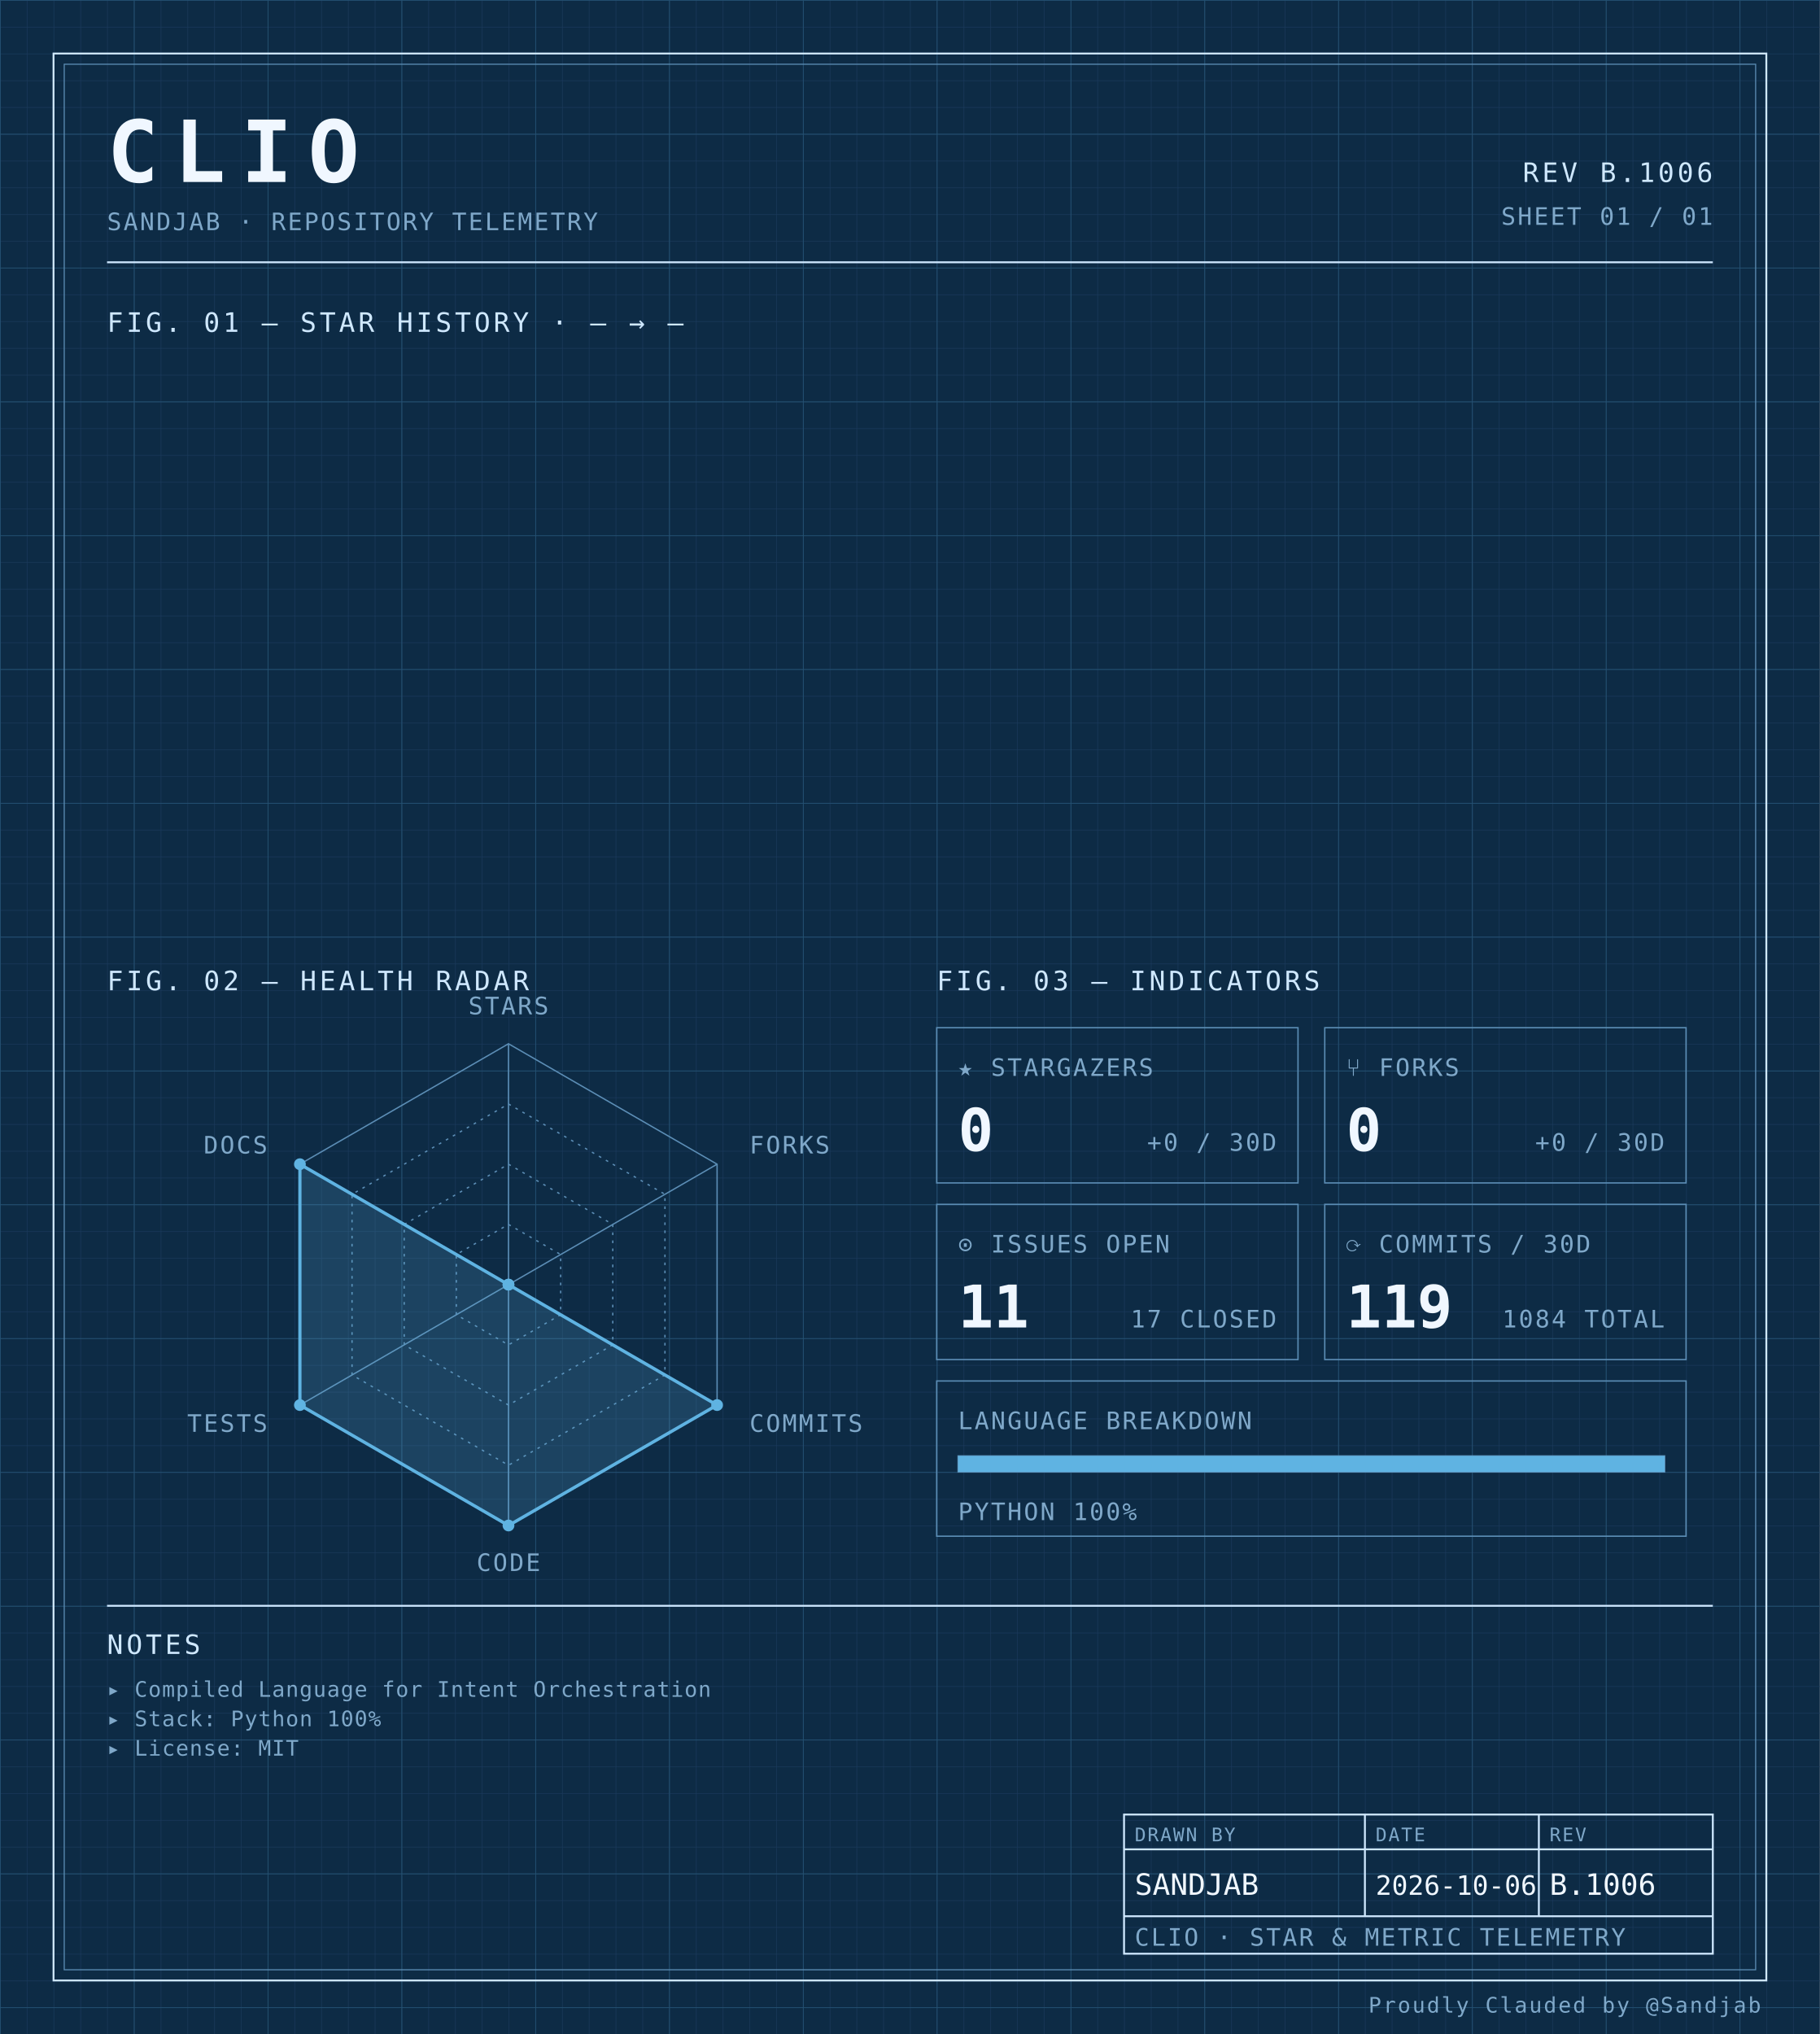
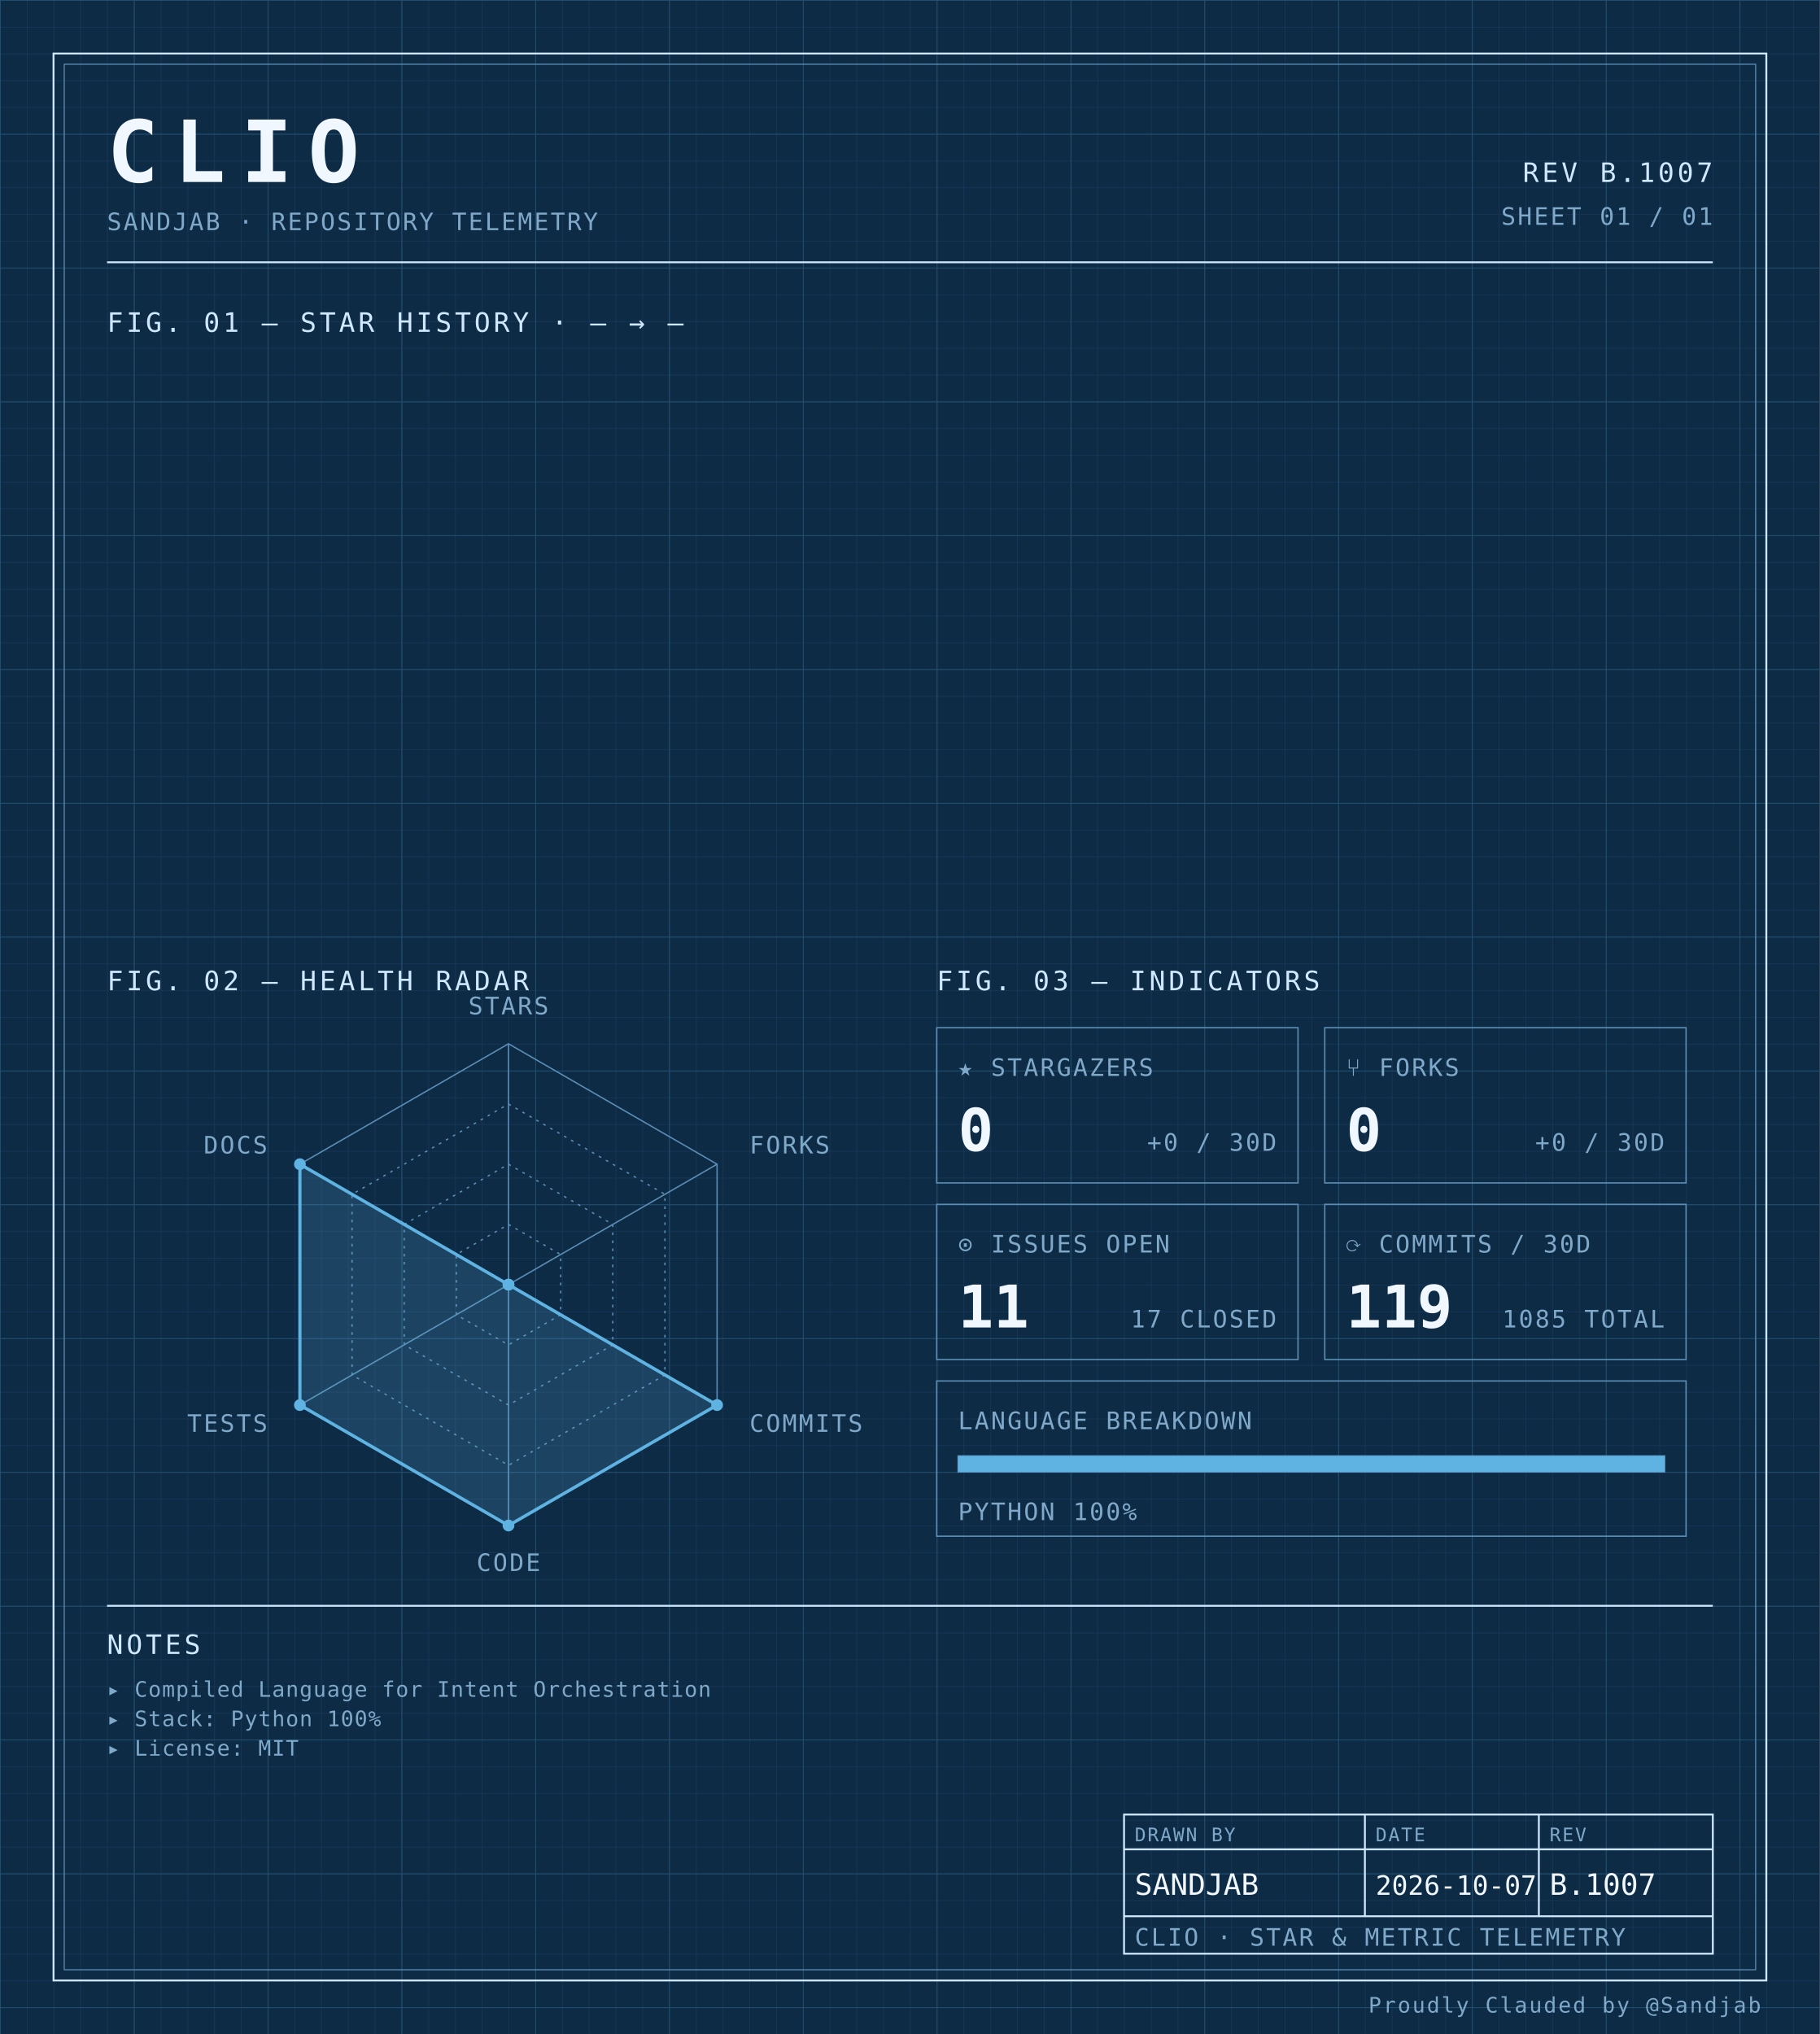
<svg xmlns="http://www.w3.org/2000/svg" width="100%" viewBox="0 0 680 760" role="img">
  <defs>
    <pattern id="grid-fine" width="10" height="10" patternUnits="userSpaceOnUse">
      <path d="M10 0H0V10" fill="none" stroke="#1a3a5c" stroke-width="0.4" />
    </pattern>
    <pattern id="grid-major" width="50" height="50" patternUnits="userSpaceOnUse">
      <path d="M50 0H0V50" fill="none" stroke="#245273" stroke-width="0.5" />
    </pattern>
  </defs>
  <rect x="0" y="0" width="680" height="760" fill="#0d2b45" />
  <rect x="0" y="0" width="680" height="760" fill="url(#grid-fine)" />
  <rect x="0" y="0" width="680" height="760" fill="url(#grid-major)" />
  <rect x="20" y="20" width="640" height="720" fill="none" stroke="#cfe8ff" stroke-width="0.7" />
  <rect x="24" y="24" width="632" height="712" fill="none" stroke="#5b8db5" stroke-width="0.4" />
  <text x="40" y="68" font-family="ui-monospace, 'SF Mono', 'JetBrains Mono', 'Cascadia Code', Consolas, monospace" font-size="32" font-weight="700" fill="#f0f7ff" text-anchor="start" letter-spacing="0.18em">CLIO</text>
  <text x="40" y="86" font-family="ui-monospace, 'SF Mono', 'JetBrains Mono', 'Cascadia Code', Consolas, monospace" font-size="9" font-weight="400" fill="#7fa8c9" text-anchor="start" letter-spacing="0.08em">SANDJAB · REPOSITORY TELEMETRY</text>
-   <text x="640" y="68" font-family="ui-monospace, 'SF Mono', 'JetBrains Mono', 'Cascadia Code', Consolas, monospace" font-size="10" font-weight="400" fill="#cfe8ff" text-anchor="end" letter-spacing="0.12em">REV B.1006</text>
+   <text x="640" y="68" font-family="ui-monospace, 'SF Mono', 'JetBrains Mono', 'Cascadia Code', Consolas, monospace" font-size="10" font-weight="400" fill="#cfe8ff" text-anchor="end" letter-spacing="0.12em">REV B.1007</text>
  <text x="640" y="84" font-family="ui-monospace, 'SF Mono', 'JetBrains Mono', 'Cascadia Code', Consolas, monospace" font-size="9" font-weight="400" fill="#7fa8c9" text-anchor="end" letter-spacing="0.08em">SHEET 01 / 01</text>
  <line x1="40" y1="98" x2="640" y2="98" stroke="#cfe8ff" stroke-width="0.7" />
  <text x="40" y="124" font-family="ui-monospace, 'SF Mono', 'JetBrains Mono', 'Cascadia Code', Consolas, monospace" font-size="10" font-weight="400" fill="#cfe8ff" text-anchor="start" letter-spacing="0.12em">FIG. 01 — STAR HISTORY · — → —</text>
  <text x="40" y="370" font-family="ui-monospace, 'SF Mono', 'JetBrains Mono', 'Cascadia Code', Consolas, monospace" font-size="10" font-weight="400" fill="#cfe8ff" text-anchor="start" letter-spacing="0.12em">FIG. 02 — HEALTH RADAR</text>
  <g transform="translate(190 480)">
    <polygon points="0.00,-90.00 77.94,-45.00 77.94,45.00 0.00,90.00 -77.94,45.00 -77.94,-45.00" fill="none" stroke="#5b8db5" stroke-width="0.5" />
    <polygon points="0.00,-67.50 58.46,-33.75 58.46,33.75 0.00,67.50 -58.46,33.75 -58.46,-33.75" fill="none" stroke="#5b8db5" stroke-width="0.5" stroke-dasharray="1,2" />
    <polygon points="0.00,-45.00 38.97,-22.50 38.97,22.50 0.00,45.00 -38.97,22.50 -38.97,-22.50" fill="none" stroke="#5b8db5" stroke-width="0.5" stroke-dasharray="1,2" />
    <polygon points="0.00,-22.50 19.49,-11.25 19.49,11.25 0.00,22.50 -19.49,11.25 -19.49,-11.25" fill="none" stroke="#5b8db5" stroke-width="0.5" stroke-dasharray="1,2" />
    <line x1="0" y1="0" x2="0.00" y2="-90.00" stroke="#5b8db5" stroke-width="0.5" />
    <line x1="0" y1="0" x2="77.94" y2="-45.00" stroke="#5b8db5" stroke-width="0.5" />
    <line x1="0" y1="0" x2="77.94" y2="45.00" stroke="#5b8db5" stroke-width="0.5" />
    <line x1="0" y1="0" x2="0.00" y2="90.00" stroke="#5b8db5" stroke-width="0.5" />
    <line x1="0" y1="0" x2="-77.94" y2="45.00" stroke="#5b8db5" stroke-width="0.5" />
    <line x1="0" y1="0" x2="-77.94" y2="-45.00" stroke="#5b8db5" stroke-width="0.5" />
    <polygon points="0.00,0.00 0.00,0.00 77.94,45.00 0.00,90.00 -77.94,45.00 -77.94,-45.00" fill="#5fb3e2" fill-opacity="0.18" stroke="#5fb3e2" stroke-width="1.2" />
    <circle cx="0.00" cy="0.00" r="2.2" fill="#5fb3e2" />
    <circle cx="0.00" cy="0.00" r="2.2" fill="#5fb3e2" />
    <circle cx="77.94" cy="45.00" r="2.2" fill="#5fb3e2" />
    <circle cx="0.00" cy="90.00" r="2.2" fill="#5fb3e2" />
    <circle cx="-77.94" cy="45.00" r="2.2" fill="#5fb3e2" />
    <circle cx="-77.94" cy="-45.00" r="2.2" fill="#5fb3e2" />
    <text x="6.3681633555662356e-15" y="-101" font-family="ui-monospace, 'SF Mono', 'JetBrains Mono', 'Cascadia Code', Consolas, monospace" font-size="9" font-weight="400" fill="#7fa8c9" text-anchor="middle" letter-spacing="0.08em">STARS</text>
    <text x="90.067" y="-49" font-family="ui-monospace, 'SF Mono', 'JetBrains Mono', 'Cascadia Code', Consolas, monospace" font-size="9" font-weight="400" fill="#7fa8c9" text-anchor="start" letter-spacing="0.08em">FORKS</text>
    <text x="90.067" y="55" font-family="ui-monospace, 'SF Mono', 'JetBrains Mono', 'Cascadia Code', Consolas, monospace" font-size="9" font-weight="400" fill="#7fa8c9" text-anchor="start" letter-spacing="0.08em">COMMITS</text>
    <text x="6.3681633555662356e-15" y="107" font-family="ui-monospace, 'SF Mono', 'JetBrains Mono', 'Cascadia Code', Consolas, monospace" font-size="9" font-weight="400" fill="#7fa8c9" text-anchor="middle" letter-spacing="0.08em">CODE</text>
    <text x="-90.067" y="55" font-family="ui-monospace, 'SF Mono', 'JetBrains Mono', 'Cascadia Code', Consolas, monospace" font-size="9" font-weight="400" fill="#7fa8c9" text-anchor="end" letter-spacing="0.08em">TESTS</text>
    <text x="-90.067" y="-49" font-family="ui-monospace, 'SF Mono', 'JetBrains Mono', 'Cascadia Code', Consolas, monospace" font-size="9" font-weight="400" fill="#7fa8c9" text-anchor="end" letter-spacing="0.08em">DOCS</text>
  </g>
  <text x="350" y="370" font-family="ui-monospace, 'SF Mono', 'JetBrains Mono', 'Cascadia Code', Consolas, monospace" font-size="10" font-weight="400" fill="#cfe8ff" text-anchor="start" letter-spacing="0.12em">FIG. 03 — INDICATORS</text>
  <rect x="350" y="384" width="135" height="58" fill="none" stroke="#5b8db5" stroke-width="0.5" />
  <text x="358" y="402" font-family="ui-monospace, 'SF Mono', 'JetBrains Mono', 'Cascadia Code', Consolas, monospace" font-size="9" font-weight="400" fill="#7fa8c9" text-anchor="start" letter-spacing="0.08em">★ STARGAZERS</text>
  <text x="358" y="430" font-family="ui-monospace, 'SF Mono', 'JetBrains Mono', 'Cascadia Code', Consolas, monospace" font-size="22" font-weight="700" fill="#f0f7ff" text-anchor="start" letter-spacing="normal">0</text>
  <text x="477" y="430" font-family="ui-monospace, 'SF Mono', 'JetBrains Mono', 'Cascadia Code', Consolas, monospace" font-size="9" font-weight="400" fill="#7fa8c9" text-anchor="end" letter-spacing="0.08em">+0 / 30D</text>
  <rect x="495" y="384" width="135" height="58" fill="none" stroke="#5b8db5" stroke-width="0.5" />
  <text x="503" y="402" font-family="ui-monospace, 'SF Mono', 'JetBrains Mono', 'Cascadia Code', Consolas, monospace" font-size="9" font-weight="400" fill="#7fa8c9" text-anchor="start" letter-spacing="0.08em">⑂ FORKS</text>
  <text x="503" y="430" font-family="ui-monospace, 'SF Mono', 'JetBrains Mono', 'Cascadia Code', Consolas, monospace" font-size="22" font-weight="700" fill="#f0f7ff" text-anchor="start" letter-spacing="normal">0</text>
  <text x="622" y="430" font-family="ui-monospace, 'SF Mono', 'JetBrains Mono', 'Cascadia Code', Consolas, monospace" font-size="9" font-weight="400" fill="#7fa8c9" text-anchor="end" letter-spacing="0.08em">+0 / 30D</text>
  <rect x="350" y="450" width="135" height="58" fill="none" stroke="#5b8db5" stroke-width="0.5" />
  <text x="358" y="468" font-family="ui-monospace, 'SF Mono', 'JetBrains Mono', 'Cascadia Code', Consolas, monospace" font-size="9" font-weight="400" fill="#7fa8c9" text-anchor="start" letter-spacing="0.08em">⊙ ISSUES OPEN</text>
  <text x="358" y="496" font-family="ui-monospace, 'SF Mono', 'JetBrains Mono', 'Cascadia Code', Consolas, monospace" font-size="22" font-weight="700" fill="#f0f7ff" text-anchor="start" letter-spacing="normal">11</text>
  <text x="477" y="496" font-family="ui-monospace, 'SF Mono', 'JetBrains Mono', 'Cascadia Code', Consolas, monospace" font-size="9" font-weight="400" fill="#7fa8c9" text-anchor="end" letter-spacing="0.08em">17 CLOSED</text>
  <rect x="495" y="450" width="135" height="58" fill="none" stroke="#5b8db5" stroke-width="0.5" />
  <text x="503" y="468" font-family="ui-monospace, 'SF Mono', 'JetBrains Mono', 'Cascadia Code', Consolas, monospace" font-size="9" font-weight="400" fill="#7fa8c9" text-anchor="start" letter-spacing="0.08em">⟳ COMMITS / 30D</text>
  <text x="503" y="496" font-family="ui-monospace, 'SF Mono', 'JetBrains Mono', 'Cascadia Code', Consolas, monospace" font-size="22" font-weight="700" fill="#f0f7ff" text-anchor="start" letter-spacing="normal">119</text>
-   <text x="622" y="496" font-family="ui-monospace, 'SF Mono', 'JetBrains Mono', 'Cascadia Code', Consolas, monospace" font-size="9" font-weight="400" fill="#7fa8c9" text-anchor="end" letter-spacing="0.08em">1084 TOTAL</text>
+   <text x="622" y="496" font-family="ui-monospace, 'SF Mono', 'JetBrains Mono', 'Cascadia Code', Consolas, monospace" font-size="9" font-weight="400" fill="#7fa8c9" text-anchor="end" letter-spacing="0.08em">1085 TOTAL</text>
  <rect x="350" y="516" width="280" height="58" fill="none" stroke="#5b8db5" stroke-width="0.5" />
  <text x="358" y="534" font-family="ui-monospace, 'SF Mono', 'JetBrains Mono', 'Cascadia Code', Consolas, monospace" font-size="9" font-weight="400" fill="#7fa8c9" text-anchor="start" letter-spacing="0.08em">LANGUAGE BREAKDOWN</text>
  <rect x="358" y="544" width="264" height="6" fill="none" stroke="#5b8db5" stroke-width="0.5" />
  <rect x="358" y="544" width="264.00" height="6" fill="#5fb3e2" />
  <text x="358" y="568" font-family="ui-monospace, 'SF Mono', 'JetBrains Mono', 'Cascadia Code', Consolas, monospace" font-size="9" font-weight="400" fill="#7fa8c9" text-anchor="start" letter-spacing="0.08em">PYTHON 100%</text>
  <line x1="40" y1="600" x2="640" y2="600" stroke="#cfe8ff" stroke-width="0.7" />
  <text x="40" y="618" font-family="ui-monospace, 'SF Mono', 'JetBrains Mono', 'Cascadia Code', Consolas, monospace" font-size="10" font-weight="400" fill="#cfe8ff" text-anchor="start" letter-spacing="0.12em">NOTES</text>
  <text x="40" y="634" font-family="ui-monospace, 'SF Mono', 'JetBrains Mono', 'Cascadia Code', Consolas, monospace" font-size="8" font-weight="400" fill="#7fa8c9" text-anchor="start" letter-spacing="0.04em">▸ Compiled Language for Intent Orchestration</text>
  <text x="40" y="645" font-family="ui-monospace, 'SF Mono', 'JetBrains Mono', 'Cascadia Code', Consolas, monospace" font-size="8" font-weight="400" fill="#7fa8c9" text-anchor="start" letter-spacing="0.04em">▸ Stack: Python 100%</text>
  <text x="40" y="656" font-family="ui-monospace, 'SF Mono', 'JetBrains Mono', 'Cascadia Code', Consolas, monospace" font-size="8" font-weight="400" fill="#7fa8c9" text-anchor="start" letter-spacing="0.04em">▸ License: MIT</text>
  <rect x="420" y="678" width="220" height="52" fill="none" stroke="#cfe8ff" stroke-width="0.7" />
  <line x1="420" y1="691" x2="640" y2="691" stroke="#cfe8ff" stroke-width="0.7" />
  <line x1="420" y1="716" x2="640" y2="716" stroke="#cfe8ff" stroke-width="0.7" />
  <line x1="510" y1="678" x2="510" y2="716" stroke="#cfe8ff" stroke-width="0.7" />
  <line x1="575" y1="678" x2="575" y2="716" stroke="#cfe8ff" stroke-width="0.7" />
  <text x="424" y="688" font-family="ui-monospace, 'SF Mono', 'JetBrains Mono', 'Cascadia Code', Consolas, monospace" font-size="7" font-weight="400" fill="#7fa8c9" text-anchor="start" letter-spacing="0.08em">DRAWN BY</text>
  <text x="514" y="688" font-family="ui-monospace, 'SF Mono', 'JetBrains Mono', 'Cascadia Code', Consolas, monospace" font-size="7" font-weight="400" fill="#7fa8c9" text-anchor="start" letter-spacing="0.08em">DATE</text>
  <text x="579" y="688" font-family="ui-monospace, 'SF Mono', 'JetBrains Mono', 'Cascadia Code', Consolas, monospace" font-size="7" font-weight="400" fill="#7fa8c9" text-anchor="start" letter-spacing="0.08em">REV</text>
  <text x="424" y="708" font-family="ui-monospace, 'SF Mono', 'JetBrains Mono', 'Cascadia Code', Consolas, monospace" font-size="11" font-weight="400" fill="#f0f7ff" text-anchor="start" letter-spacing="normal">SANDJAB</text>
-   <text x="514" y="708" font-family="ui-monospace, 'SF Mono', 'JetBrains Mono', 'Cascadia Code', Consolas, monospace" font-size="10" font-weight="400" fill="#f0f7ff" text-anchor="start" letter-spacing="normal">2026-10-06</text>
-   <text x="579" y="708" font-family="ui-monospace, 'SF Mono', 'JetBrains Mono', 'Cascadia Code', Consolas, monospace" font-size="11" font-weight="400" fill="#f0f7ff" text-anchor="start" letter-spacing="normal">B.1006</text>
+   <text x="514" y="708" font-family="ui-monospace, 'SF Mono', 'JetBrains Mono', 'Cascadia Code', Consolas, monospace" font-size="10" font-weight="400" fill="#f0f7ff" text-anchor="start" letter-spacing="normal">2026-10-07</text>
+   <text x="579" y="708" font-family="ui-monospace, 'SF Mono', 'JetBrains Mono', 'Cascadia Code', Consolas, monospace" font-size="11" font-weight="400" fill="#f0f7ff" text-anchor="start" letter-spacing="normal">B.1007</text>
  <text x="424" y="727" font-family="ui-monospace, 'SF Mono', 'JetBrains Mono', 'Cascadia Code', Consolas, monospace" font-size="9" font-weight="400" fill="#7fa8c9" text-anchor="start" letter-spacing="0.08em">CLIO · STAR &amp; METRIC TELEMETRY</text>
  <text x="658" y="752" font-family="ui-monospace, 'SF Mono', 'JetBrains Mono', 'Cascadia Code', Consolas, monospace" font-size="8" font-weight="400" fill="#7fa8c9" text-anchor="end" letter-spacing="0.08em">Proudly Clauded by @Sandjab</text>
</svg>
